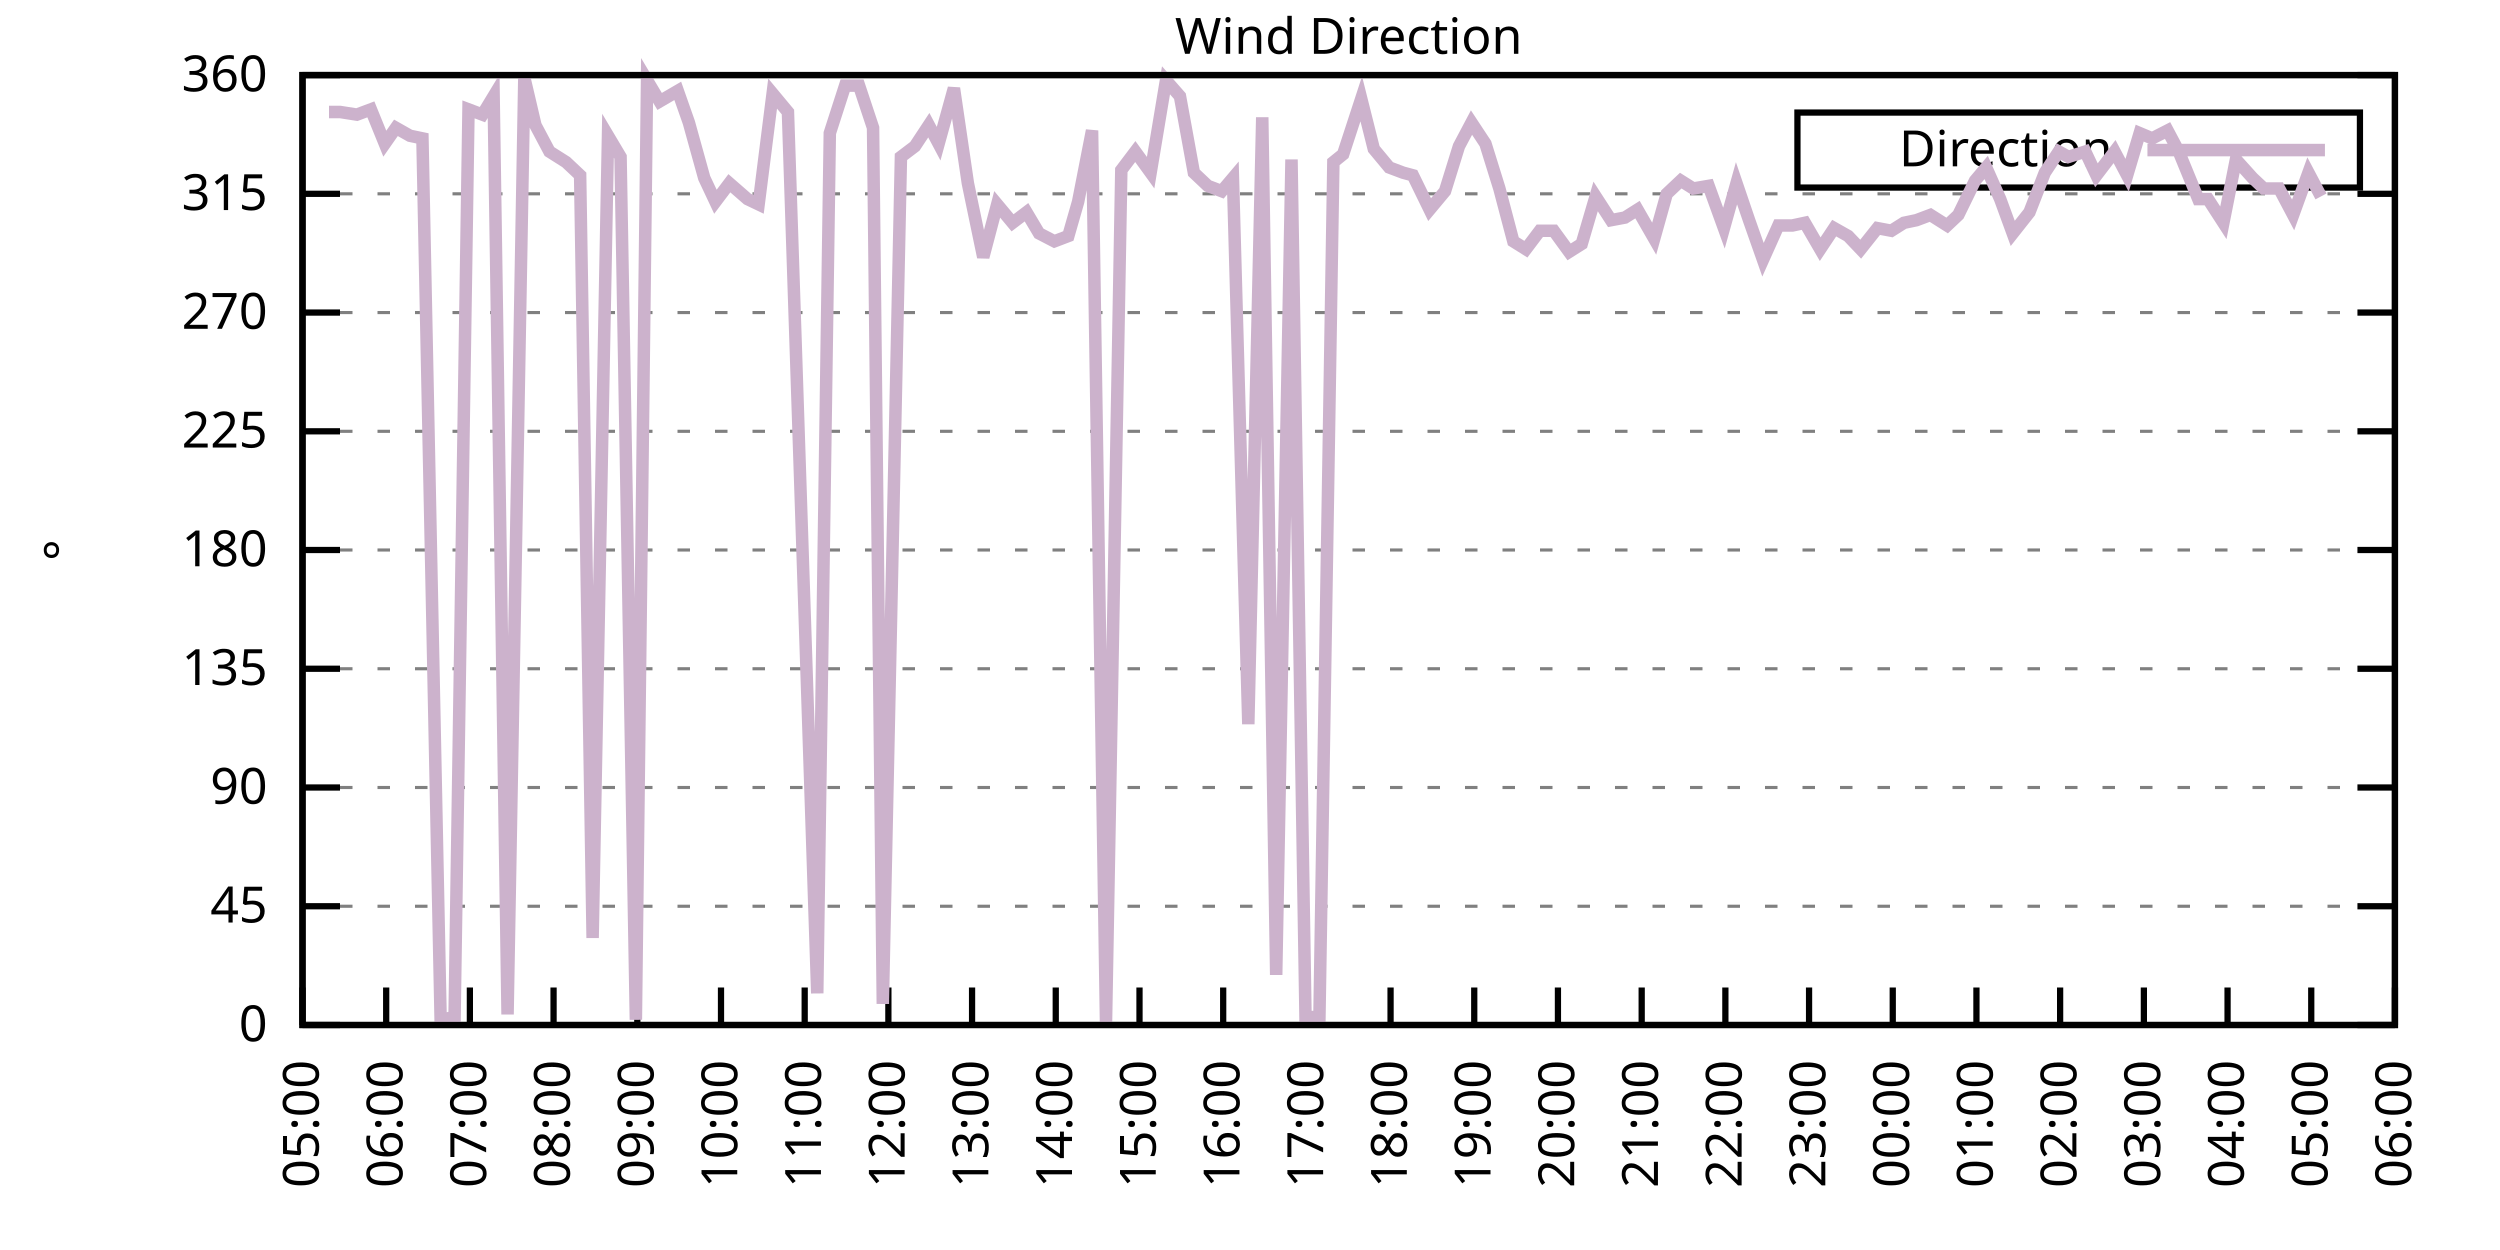
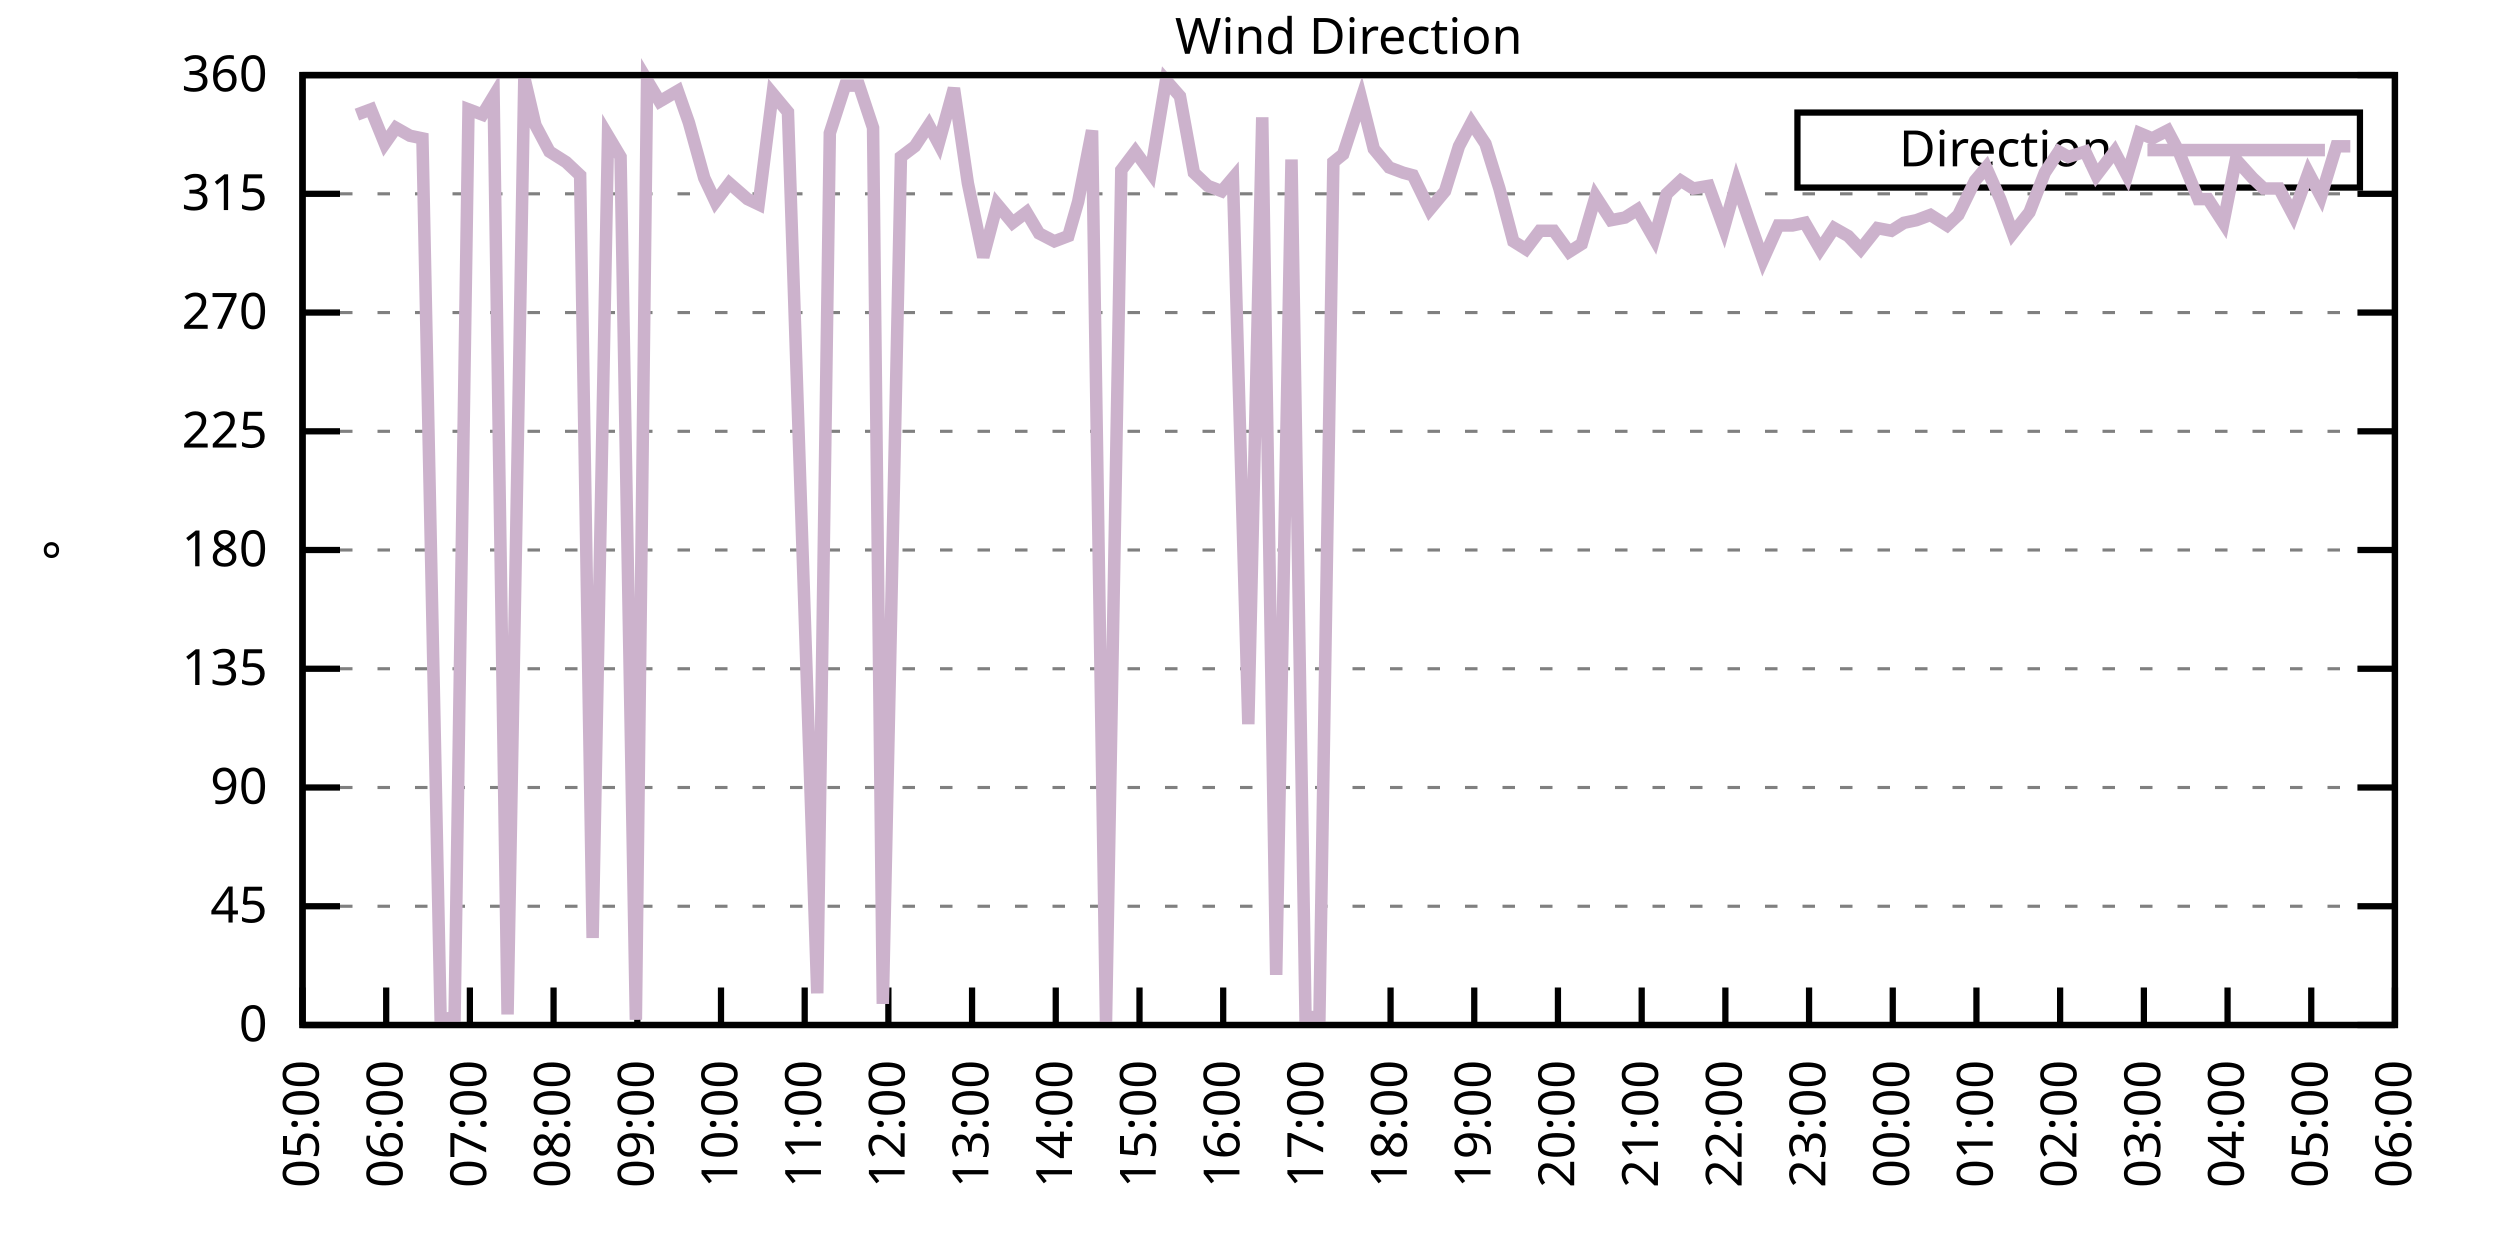
<svg xmlns="http://www.w3.org/2000/svg" xmlns:xlink="http://www.w3.org/1999/xlink" width="400" height="200" viewBox="0 0 400 200">
  <g id="gnuplot_canvas">
    <rect x="0" y="0" width="400" height="200" fill="none" />
    <defs>
      <circle id="gpDot" r="0.5" stroke-width="0.5" stroke="currentColor" />
      <path id="gpPt0" stroke-width="0.333" stroke="currentColor" d="M-1,0 h2 M0,-1 v2" />
      <path id="gpPt1" stroke-width="0.333" stroke="currentColor" d="M-1,-1 L1,1 M1,-1 L-1,1" />
      <path id="gpPt2" stroke-width="0.333" stroke="currentColor" d="M-1,0 L1,0 M0,-1 L0,1 M-1,-1 L1,1 M-1,1 L1,-1" />
      <rect id="gpPt3" stroke-width="0.333" stroke="currentColor" x="-1" y="-1" width="2" height="2" />
      <rect id="gpPt4" stroke-width="0.333" stroke="currentColor" fill="currentColor" x="-1" y="-1" width="2" height="2" />
      <circle id="gpPt5" stroke-width="0.333" stroke="currentColor" cx="0" cy="0" r="1" />
      <use xlink:href="#gpPt5" id="gpPt6" fill="currentColor" stroke="none" />
      <path id="gpPt7" stroke-width="0.333" stroke="currentColor" d="M0,-1.33 L-1.33,0.67 L1.33,0.67 z" />
      <use xlink:href="#gpPt7" id="gpPt8" fill="currentColor" stroke="none" />
      <use xlink:href="#gpPt7" id="gpPt9" stroke="currentColor" transform="rotate(180)" />
      <use xlink:href="#gpPt9" id="gpPt10" fill="currentColor" stroke="none" />
      <use xlink:href="#gpPt3" id="gpPt11" stroke="currentColor" transform="rotate(45)" />
      <use xlink:href="#gpPt11" id="gpPt12" fill="currentColor" stroke="none" />
      <path id="gpPt13" stroke-width="0.333" stroke="currentColor" d="M0,1.330 L1.265,0.411 L0.782,-1.067 L-0.782,-1.076 L-1.265,0.411 z" />
      <use xlink:href="#gpPt13" id="gpPt14" fill="currentColor" stroke="none" />
      <filter id="textbox" filterUnits="objectBoundingBox" x="0" y="0" height="1" width="1">
        <feFlood flood-color="white" flood-opacity="1" result="bgnd" />
        <feComposite in="SourceGraphic" in2="bgnd" operator="atop" />
      </filter>
      <filter id="greybox" filterUnits="objectBoundingBox" x="0" y="0" height="1" width="1">
        <feFlood flood-color="lightgrey" flood-opacity="1" result="grey" />
        <feComposite in="SourceGraphic" in2="grey" operator="atop" />
      </filter>
    </defs>
    <g fill="none" color="white" stroke="currentColor" stroke-width="1.00" stroke-linecap="butt" stroke-linejoin="miter">
</g>
    <g fill="none" color="black" stroke="currentColor" stroke-width="1.00" stroke-linecap="butt" stroke-linejoin="miter">
      <g stroke="none" shape-rendering="crispEdges">
        <polygon fill="rgb(255, 255, 255)" points="48.40,164.00 383.18,164.00 383.18,12.02 48.40,12.02 " />
      </g>
    </g>
    <g fill="none" color="black" stroke="currentColor" stroke-width="1.00" stroke-linecap="butt" stroke-linejoin="miter">
</g>
    <g fill="none" color="black" stroke="black" stroke-width="0.50" stroke-linecap="butt" stroke-linejoin="miter">
</g>
    <g fill="none" color="gray" stroke="currentColor" stroke-width="0.50" stroke-linecap="butt" stroke-linejoin="miter">
      <path stroke="gray" stroke-dasharray="2,4" class="gridline" d="M48.40,164.00 L383.19,164.00  " />
    </g>
    <g fill="none" color="gray" stroke="gray" stroke-width="1.00" stroke-linecap="butt" stroke-linejoin="miter">
</g>
    <g fill="none" color="black" stroke="currentColor" stroke-width="1.00" stroke-linecap="butt" stroke-linejoin="miter">
      <path stroke="black" d="M48.40,164.00 L54.40,164.00 M383.19,164.00 L377.19,164.00  " />
      <g transform="translate(42.80,166.60)" stroke="none" fill="black" font-family="Sans" font-size="8.00" text-anchor="end">
        <text>
          <tspan font-family="Sans"> 0</tspan>
        </text>
      </g>
    </g>
    <g fill="none" color="black" stroke="currentColor" stroke-width="1.00" stroke-linecap="butt" stroke-linejoin="miter">
</g>
    <g fill="none" color="black" stroke="black" stroke-width="0.50" stroke-linecap="butt" stroke-linejoin="miter">
</g>
    <g fill="none" color="gray" stroke="currentColor" stroke-width="0.50" stroke-linecap="butt" stroke-linejoin="miter">
      <path stroke="gray" stroke-dasharray="2,4" class="gridline" d="M48.40,145.00 L383.19,145.00  " />
    </g>
    <g fill="none" color="gray" stroke="gray" stroke-width="1.00" stroke-linecap="butt" stroke-linejoin="miter">
</g>
    <g fill="none" color="black" stroke="currentColor" stroke-width="1.00" stroke-linecap="butt" stroke-linejoin="miter">
      <path stroke="black" d="M48.40,145.00 L54.40,145.00 M383.19,145.00 L377.19,145.00  " />
      <g transform="translate(42.80,147.60)" stroke="none" fill="black" font-family="Sans" font-size="8.00" text-anchor="end">
        <text>
          <tspan font-family="Sans"> 45</tspan>
        </text>
      </g>
    </g>
    <g fill="none" color="black" stroke="currentColor" stroke-width="1.00" stroke-linecap="butt" stroke-linejoin="miter">
</g>
    <g fill="none" color="black" stroke="black" stroke-width="0.50" stroke-linecap="butt" stroke-linejoin="miter">
</g>
    <g fill="none" color="gray" stroke="currentColor" stroke-width="0.50" stroke-linecap="butt" stroke-linejoin="miter">
      <path stroke="gray" stroke-dasharray="2,4" class="gridline" d="M48.40,126.00 L383.19,126.00  " />
    </g>
    <g fill="none" color="gray" stroke="gray" stroke-width="1.00" stroke-linecap="butt" stroke-linejoin="miter">
</g>
    <g fill="none" color="black" stroke="currentColor" stroke-width="1.00" stroke-linecap="butt" stroke-linejoin="miter">
      <path stroke="black" d="M48.40,126.00 L54.40,126.00 M383.19,126.00 L377.19,126.00  " />
      <g transform="translate(42.80,128.60)" stroke="none" fill="black" font-family="Sans" font-size="8.00" text-anchor="end">
        <text>
          <tspan font-family="Sans"> 90</tspan>
        </text>
      </g>
    </g>
    <g fill="none" color="black" stroke="currentColor" stroke-width="1.00" stroke-linecap="butt" stroke-linejoin="miter">
</g>
    <g fill="none" color="black" stroke="black" stroke-width="0.50" stroke-linecap="butt" stroke-linejoin="miter">
</g>
    <g fill="none" color="gray" stroke="currentColor" stroke-width="0.50" stroke-linecap="butt" stroke-linejoin="miter">
      <path stroke="gray" stroke-dasharray="2,4" class="gridline" d="M48.40,107.00 L383.19,107.00  " />
    </g>
    <g fill="none" color="gray" stroke="gray" stroke-width="1.00" stroke-linecap="butt" stroke-linejoin="miter">
</g>
    <g fill="none" color="black" stroke="currentColor" stroke-width="1.00" stroke-linecap="butt" stroke-linejoin="miter">
      <path stroke="black" d="M48.40,107.00 L54.40,107.00 M383.19,107.00 L377.19,107.00  " />
      <g transform="translate(42.80,109.60)" stroke="none" fill="black" font-family="Sans" font-size="8.00" text-anchor="end">
        <text>
          <tspan font-family="Sans"> 135</tspan>
        </text>
      </g>
    </g>
    <g fill="none" color="black" stroke="currentColor" stroke-width="1.00" stroke-linecap="butt" stroke-linejoin="miter">
</g>
    <g fill="none" color="black" stroke="black" stroke-width="0.50" stroke-linecap="butt" stroke-linejoin="miter">
</g>
    <g fill="none" color="gray" stroke="currentColor" stroke-width="0.50" stroke-linecap="butt" stroke-linejoin="miter">
      <path stroke="gray" stroke-dasharray="2,4" class="gridline" d="M48.40,88.00 L383.19,88.00  " />
    </g>
    <g fill="none" color="gray" stroke="gray" stroke-width="1.00" stroke-linecap="butt" stroke-linejoin="miter">
</g>
    <g fill="none" color="black" stroke="currentColor" stroke-width="1.00" stroke-linecap="butt" stroke-linejoin="miter">
      <path stroke="black" d="M48.40,88.00 L54.40,88.00 M383.19,88.00 L377.19,88.00  " />
      <g transform="translate(42.80,90.60)" stroke="none" fill="black" font-family="Sans" font-size="8.00" text-anchor="end">
        <text>
          <tspan font-family="Sans"> 180</tspan>
        </text>
      </g>
    </g>
    <g fill="none" color="black" stroke="currentColor" stroke-width="1.00" stroke-linecap="butt" stroke-linejoin="miter">
</g>
    <g fill="none" color="black" stroke="black" stroke-width="0.50" stroke-linecap="butt" stroke-linejoin="miter">
</g>
    <g fill="none" color="gray" stroke="currentColor" stroke-width="0.50" stroke-linecap="butt" stroke-linejoin="miter">
      <path stroke="gray" stroke-dasharray="2,4" class="gridline" d="M48.40,69.01 L383.19,69.01  " />
    </g>
    <g fill="none" color="gray" stroke="gray" stroke-width="1.00" stroke-linecap="butt" stroke-linejoin="miter">
</g>
    <g fill="none" color="black" stroke="currentColor" stroke-width="1.00" stroke-linecap="butt" stroke-linejoin="miter">
      <path stroke="black" d="M48.40,69.01 L54.40,69.01 M383.19,69.01 L377.19,69.01  " />
      <g transform="translate(42.80,71.61)" stroke="none" fill="black" font-family="Sans" font-size="8.00" text-anchor="end">
        <text>
          <tspan font-family="Sans"> 225</tspan>
        </text>
      </g>
    </g>
    <g fill="none" color="black" stroke="currentColor" stroke-width="1.00" stroke-linecap="butt" stroke-linejoin="miter">
</g>
    <g fill="none" color="black" stroke="black" stroke-width="0.50" stroke-linecap="butt" stroke-linejoin="miter">
</g>
    <g fill="none" color="gray" stroke="currentColor" stroke-width="0.50" stroke-linecap="butt" stroke-linejoin="miter">
      <path stroke="gray" stroke-dasharray="2,4" class="gridline" d="M48.40,50.01 L383.19,50.01  " />
    </g>
    <g fill="none" color="gray" stroke="gray" stroke-width="1.00" stroke-linecap="butt" stroke-linejoin="miter">
</g>
    <g fill="none" color="black" stroke="currentColor" stroke-width="1.00" stroke-linecap="butt" stroke-linejoin="miter">
      <path stroke="black" d="M48.40,50.01 L54.40,50.01 M383.19,50.01 L377.19,50.01  " />
      <g transform="translate(42.80,52.61)" stroke="none" fill="black" font-family="Sans" font-size="8.00" text-anchor="end">
        <text>
          <tspan font-family="Sans"> 270</tspan>
        </text>
      </g>
    </g>
    <g fill="none" color="black" stroke="currentColor" stroke-width="1.00" stroke-linecap="butt" stroke-linejoin="miter">
</g>
    <g fill="none" color="black" stroke="black" stroke-width="0.50" stroke-linecap="butt" stroke-linejoin="miter">
</g>
    <g fill="none" color="gray" stroke="currentColor" stroke-width="0.50" stroke-linecap="butt" stroke-linejoin="miter">
      <path stroke="gray" stroke-dasharray="2,4" class="gridline" d="M48.40,31.01 L383.19,31.01  " />
    </g>
    <g fill="none" color="gray" stroke="gray" stroke-width="1.00" stroke-linecap="butt" stroke-linejoin="miter">
</g>
    <g fill="none" color="black" stroke="currentColor" stroke-width="1.00" stroke-linecap="butt" stroke-linejoin="miter">
      <path stroke="black" d="M48.40,31.01 L54.40,31.01 M383.19,31.01 L377.19,31.01  " />
      <g transform="translate(42.80,33.61)" stroke="none" fill="black" font-family="Sans" font-size="8.00" text-anchor="end">
        <text>
          <tspan font-family="Sans"> 315</tspan>
        </text>
      </g>
    </g>
    <g fill="none" color="black" stroke="currentColor" stroke-width="1.00" stroke-linecap="butt" stroke-linejoin="miter">
</g>
    <g fill="none" color="black" stroke="black" stroke-width="0.50" stroke-linecap="butt" stroke-linejoin="miter">
</g>
    <g fill="none" color="gray" stroke="currentColor" stroke-width="0.50" stroke-linecap="butt" stroke-linejoin="miter">
      <path stroke="gray" stroke-dasharray="2,4" class="gridline" d="M48.40,12.01 L383.19,12.01  " />
    </g>
    <g fill="none" color="gray" stroke="gray" stroke-width="1.00" stroke-linecap="butt" stroke-linejoin="miter">
</g>
    <g fill="none" color="black" stroke="currentColor" stroke-width="1.00" stroke-linecap="butt" stroke-linejoin="miter">
      <path stroke="black" d="M48.40,12.01 L54.40,12.01 M383.19,12.01 L377.19,12.01  " />
      <g transform="translate(42.80,14.61)" stroke="none" fill="black" font-family="Sans" font-size="8.00" text-anchor="end">
        <text>
          <tspan font-family="Sans"> 360</tspan>
        </text>
      </g>
    </g>
    <g fill="none" color="black" stroke="currentColor" stroke-width="1.00" stroke-linecap="butt" stroke-linejoin="miter">
      <path stroke="black" d="M48.40,164.00 L48.40,158.00  " />
      <g transform="translate(51.00,169.60) rotate(270.00)" stroke="none" fill="black" font-family="Sans" font-size="8.00" text-anchor="end">
        <text>
          <tspan font-family="Sans">05:00</tspan>
        </text>
      </g>
    </g>
    <g fill="none" color="black" stroke="currentColor" stroke-width="1.00" stroke-linecap="butt" stroke-linejoin="miter">
      <path stroke="black" d="M61.79,164.00 L61.79,158.00  " />
      <g transform="translate(64.39,169.60) rotate(270.00)" stroke="none" fill="black" font-family="Sans" font-size="8.00" text-anchor="end">
        <text>
          <tspan font-family="Sans">06:00</tspan>
        </text>
      </g>
    </g>
    <g fill="none" color="black" stroke="currentColor" stroke-width="1.00" stroke-linecap="butt" stroke-linejoin="miter">
      <path stroke="black" d="M75.18,164.00 L75.18,158.00  " />
      <g transform="translate(77.78,169.60) rotate(270.00)" stroke="none" fill="black" font-family="Sans" font-size="8.00" text-anchor="end">
        <text>
          <tspan font-family="Sans">07:00</tspan>
        </text>
      </g>
    </g>
    <g fill="none" color="black" stroke="currentColor" stroke-width="1.00" stroke-linecap="butt" stroke-linejoin="miter">
      <path stroke="black" d="M88.57,164.00 L88.57,158.00  " />
      <g transform="translate(91.17,169.60) rotate(270.00)" stroke="none" fill="black" font-family="Sans" font-size="8.00" text-anchor="end">
        <text>
          <tspan font-family="Sans">08:00</tspan>
        </text>
      </g>
    </g>
    <g fill="none" color="black" stroke="currentColor" stroke-width="1.00" stroke-linecap="butt" stroke-linejoin="miter">
      <path stroke="black" d="M101.97,164.00 L101.97,158.00  " />
      <g transform="translate(104.57,169.60) rotate(270.00)" stroke="none" fill="black" font-family="Sans" font-size="8.00" text-anchor="end">
        <text>
          <tspan font-family="Sans">09:00</tspan>
        </text>
      </g>
    </g>
    <g fill="none" color="black" stroke="currentColor" stroke-width="1.00" stroke-linecap="butt" stroke-linejoin="miter">
      <path stroke="black" d="M115.36,164.00 L115.36,158.00  " />
      <g transform="translate(117.96,169.60) rotate(270.00)" stroke="none" fill="black" font-family="Sans" font-size="8.00" text-anchor="end">
        <text>
          <tspan font-family="Sans">10:00</tspan>
        </text>
      </g>
    </g>
    <g fill="none" color="black" stroke="currentColor" stroke-width="1.00" stroke-linecap="butt" stroke-linejoin="miter">
      <path stroke="black" d="M128.75,164.00 L128.75,158.00  " />
      <g transform="translate(131.35,169.60) rotate(270.00)" stroke="none" fill="black" font-family="Sans" font-size="8.00" text-anchor="end">
        <text>
          <tspan font-family="Sans">11:00</tspan>
        </text>
      </g>
    </g>
    <g fill="none" color="black" stroke="currentColor" stroke-width="1.00" stroke-linecap="butt" stroke-linejoin="miter">
      <path stroke="black" d="M142.14,164.00 L142.14,158.00  " />
      <g transform="translate(144.74,169.60) rotate(270.00)" stroke="none" fill="black" font-family="Sans" font-size="8.00" text-anchor="end">
        <text>
          <tspan font-family="Sans">12:00</tspan>
        </text>
      </g>
    </g>
    <g fill="none" color="black" stroke="currentColor" stroke-width="1.00" stroke-linecap="butt" stroke-linejoin="miter">
      <path stroke="black" d="M155.53,164.00 L155.53,158.00  " />
      <g transform="translate(158.13,169.60) rotate(270.00)" stroke="none" fill="black" font-family="Sans" font-size="8.00" text-anchor="end">
        <text>
          <tspan font-family="Sans">13:00</tspan>
        </text>
      </g>
    </g>
    <g fill="none" color="black" stroke="currentColor" stroke-width="1.00" stroke-linecap="butt" stroke-linejoin="miter">
      <path stroke="black" d="M168.92,164.00 L168.92,158.00  " />
      <g transform="translate(171.52,169.60) rotate(270.00)" stroke="none" fill="black" font-family="Sans" font-size="8.00" text-anchor="end">
        <text>
          <tspan font-family="Sans">14:00</tspan>
        </text>
      </g>
    </g>
    <g fill="none" color="black" stroke="currentColor" stroke-width="1.00" stroke-linecap="butt" stroke-linejoin="miter">
      <path stroke="black" d="M182.32,164.00 L182.32,158.00  " />
      <g transform="translate(184.92,169.60) rotate(270.00)" stroke="none" fill="black" font-family="Sans" font-size="8.00" text-anchor="end">
        <text>
          <tspan font-family="Sans">15:00</tspan>
        </text>
      </g>
    </g>
    <g fill="none" color="black" stroke="currentColor" stroke-width="1.00" stroke-linecap="butt" stroke-linejoin="miter">
      <path stroke="black" d="M195.71,164.00 L195.71,158.00  " />
      <g transform="translate(198.31,169.60) rotate(270.00)" stroke="none" fill="black" font-family="Sans" font-size="8.00" text-anchor="end">
        <text>
          <tspan font-family="Sans">16:00</tspan>
        </text>
      </g>
    </g>
    <g fill="none" color="black" stroke="currentColor" stroke-width="1.00" stroke-linecap="butt" stroke-linejoin="miter">
      <path stroke="black" d="M209.10,164.00 L209.10,158.00  " />
      <g transform="translate(211.70,169.60) rotate(270.00)" stroke="none" fill="black" font-family="Sans" font-size="8.00" text-anchor="end">
        <text>
          <tspan font-family="Sans">17:00</tspan>
        </text>
      </g>
    </g>
    <g fill="none" color="black" stroke="currentColor" stroke-width="1.00" stroke-linecap="butt" stroke-linejoin="miter">
      <path stroke="black" d="M222.49,164.00 L222.49,158.00  " />
      <g transform="translate(225.09,169.60) rotate(270.00)" stroke="none" fill="black" font-family="Sans" font-size="8.00" text-anchor="end">
        <text>
          <tspan font-family="Sans">18:00</tspan>
        </text>
      </g>
    </g>
    <g fill="none" color="black" stroke="currentColor" stroke-width="1.00" stroke-linecap="butt" stroke-linejoin="miter">
      <path stroke="black" d="M235.88,164.00 L235.88,158.00  " />
      <g transform="translate(238.48,169.60) rotate(270.00)" stroke="none" fill="black" font-family="Sans" font-size="8.00" text-anchor="end">
        <text>
          <tspan font-family="Sans">19:00</tspan>
        </text>
      </g>
    </g>
    <g fill="none" color="black" stroke="currentColor" stroke-width="1.00" stroke-linecap="butt" stroke-linejoin="miter">
      <path stroke="black" d="M249.27,164.00 L249.27,158.00  " />
      <g transform="translate(251.87,169.60) rotate(270.00)" stroke="none" fill="black" font-family="Sans" font-size="8.00" text-anchor="end">
        <text>
          <tspan font-family="Sans">20:00</tspan>
        </text>
      </g>
    </g>
    <g fill="none" color="black" stroke="currentColor" stroke-width="1.00" stroke-linecap="butt" stroke-linejoin="miter">
      <path stroke="black" d="M262.67,164.00 L262.67,158.00  " />
      <g transform="translate(265.27,169.60) rotate(270.00)" stroke="none" fill="black" font-family="Sans" font-size="8.00" text-anchor="end">
        <text>
          <tspan font-family="Sans">21:00</tspan>
        </text>
      </g>
    </g>
    <g fill="none" color="black" stroke="currentColor" stroke-width="1.00" stroke-linecap="butt" stroke-linejoin="miter">
      <path stroke="black" d="M276.06,164.00 L276.06,158.00  " />
      <g transform="translate(278.66,169.60) rotate(270.00)" stroke="none" fill="black" font-family="Sans" font-size="8.00" text-anchor="end">
        <text>
          <tspan font-family="Sans">22:00</tspan>
        </text>
      </g>
    </g>
    <g fill="none" color="black" stroke="currentColor" stroke-width="1.00" stroke-linecap="butt" stroke-linejoin="miter">
      <path stroke="black" d="M289.45,164.00 L289.45,158.00  " />
      <g transform="translate(292.05,169.60) rotate(270.00)" stroke="none" fill="black" font-family="Sans" font-size="8.00" text-anchor="end">
        <text>
          <tspan font-family="Sans">23:00</tspan>
        </text>
      </g>
    </g>
    <g fill="none" color="black" stroke="currentColor" stroke-width="1.00" stroke-linecap="butt" stroke-linejoin="miter">
      <path stroke="black" d="M302.84,164.00 L302.84,158.00  " />
      <g transform="translate(305.44,169.60) rotate(270.00)" stroke="none" fill="black" font-family="Sans" font-size="8.00" text-anchor="end">
        <text>
          <tspan font-family="Sans">00:00</tspan>
        </text>
      </g>
    </g>
    <g fill="none" color="black" stroke="currentColor" stroke-width="1.00" stroke-linecap="butt" stroke-linejoin="miter">
      <path stroke="black" d="M316.23,164.00 L316.23,158.00  " />
      <g transform="translate(318.83,169.60) rotate(270.00)" stroke="none" fill="black" font-family="Sans" font-size="8.00" text-anchor="end">
        <text>
          <tspan font-family="Sans">01:00</tspan>
        </text>
      </g>
    </g>
    <g fill="none" color="black" stroke="currentColor" stroke-width="1.00" stroke-linecap="butt" stroke-linejoin="miter">
      <path stroke="black" d="M329.62,164.00 L329.62,158.00  " />
      <g transform="translate(332.22,169.60) rotate(270.00)" stroke="none" fill="black" font-family="Sans" font-size="8.00" text-anchor="end">
        <text>
          <tspan font-family="Sans">02:00</tspan>
        </text>
      </g>
    </g>
    <g fill="none" color="black" stroke="currentColor" stroke-width="1.00" stroke-linecap="butt" stroke-linejoin="miter">
      <path stroke="black" d="M343.02,164.00 L343.02,158.00  " />
      <g transform="translate(345.62,169.60) rotate(270.00)" stroke="none" fill="black" font-family="Sans" font-size="8.00" text-anchor="end">
        <text>
          <tspan font-family="Sans">03:00</tspan>
        </text>
      </g>
    </g>
    <g fill="none" color="black" stroke="currentColor" stroke-width="1.00" stroke-linecap="butt" stroke-linejoin="miter">
      <path stroke="black" d="M356.41,164.00 L356.41,158.00  " />
      <g transform="translate(359.01,169.60) rotate(270.00)" stroke="none" fill="black" font-family="Sans" font-size="8.00" text-anchor="end">
        <text>
          <tspan font-family="Sans">04:00</tspan>
        </text>
      </g>
    </g>
    <g fill="none" color="black" stroke="currentColor" stroke-width="1.00" stroke-linecap="butt" stroke-linejoin="miter">
      <path stroke="black" d="M369.80,164.00 L369.80,158.00  " />
      <g transform="translate(372.40,169.60) rotate(270.00)" stroke="none" fill="black" font-family="Sans" font-size="8.00" text-anchor="end">
        <text>
          <tspan font-family="Sans">05:00</tspan>
        </text>
      </g>
    </g>
    <g fill="none" color="black" stroke="currentColor" stroke-width="1.00" stroke-linecap="butt" stroke-linejoin="miter">
      <path stroke="black" d="M383.19,164.00 L383.19,158.00  " />
      <g transform="translate(385.79,169.60) rotate(270.00)" stroke="none" fill="black" font-family="Sans" font-size="8.00" text-anchor="end">
        <text>
          <tspan font-family="Sans">06:00</tspan>
        </text>
      </g>
    </g>
    <g fill="none" color="black" stroke="currentColor" stroke-width="1.00" stroke-linecap="butt" stroke-linejoin="miter">
</g>
    <g fill="none" color="black" stroke="currentColor" stroke-width="1.00" stroke-linecap="butt" stroke-linejoin="miter">
      <path stroke="black" d="M48.40,12.01 L48.40,164.00 L383.19,164.00 L383.19,12.01 L48.40,12.01 Z  " />
    </g>
    <g fill="none" color="black" stroke="currentColor" stroke-width="1.00" stroke-linecap="butt" stroke-linejoin="miter">
</g>
    <g fill="none" color="black" stroke="currentColor" stroke-width="1.00" stroke-linecap="butt" stroke-linejoin="miter">
      <path stroke="black" d="M287.59,30.01 L287.59,18.01 L377.59,18.01 L377.59,30.01 L287.59,30.01 Z  " />
    </g>
    <g id="Wind_direction_plot_1">
      <g fill="none" color="white" stroke="black" stroke-width="2.00" stroke-linecap="butt" stroke-linejoin="miter">
</g>
      <g fill="none" color="black" stroke="currentColor" stroke-width="2.00" stroke-linecap="butt" stroke-linejoin="miter">
        <g transform="translate(337.99,26.61)" stroke="none" fill="black" font-family="Sans" font-size="8.00" text-anchor="end">
          <text>
            <tspan font-family="Sans">Direction</tspan>
          </text>
        </g>
      </g>
      <g fill="none" color="black" stroke="currentColor" stroke-width="2.00" stroke-linecap="butt" stroke-linejoin="miter">
-         <path stroke="rgb(204, 178, 204)" d="M343.59,24.01 L371.99,24.01 M52.64,17.92 L54.43,17.92 L57.10,18.34 L59.34,17.50 L61.57,22.99 L63.35,20.45   L65.59,21.72 L67.59,22.14 L70.50,163.16 L72.73,162.73 L74.96,17.50 L77.19,18.34 L78.98,15.39 L81.21,162.31   L83.89,12.43 L85.67,20.03 L87.91,24.25 L90.58,25.94 L92.82,28.05 L94.82,150.07 L97.28,21.72 L99.29,25.10   L101.74,163.16 L103.53,12.85 L105.54,16.23 L108.44,14.54 L110.22,19.61 L112.68,28.48 L114.47,32.28 L116.70,29.32   L119.60,31.85 L121.38,32.70 L123.62,14.97 L126.07,17.92 L130.76,158.93 L132.77,21.30 L135.22,13.70 L137.45,13.70   L139.69,20.45 L141.25,160.62 L144.15,25.10 L146.38,23.41 L148.61,20.03 L150.18,22.99 L152.63,14.12 L154.86,29.32   L157.32,41.14 L159.55,32.70 L162.01,35.65 L164.24,33.96 L166.25,37.34 L168.70,38.61 L170.93,37.76 L172.50,32.28   L174.73,20.88 L176.96,163.58 L179.41,27.21 L181.65,24.25 L184.10,27.63 L186.56,12.85 L188.79,15.39 L191.02,27.63   L193.25,29.74 L195.48,30.59 L197.27,28.48 L199.73,115.87 L201.96,18.77 L204.19,155.98 L206.64,25.52 L208.88,162.73   L211.11,162.73 L213.34,25.94 L214.90,24.68 L217.80,15.81 L219.81,23.83 L222.27,26.79 L224.50,27.63 L226.06,28.05   L228.74,33.54 L231.20,30.59 L233.43,23.41 L235.44,19.61 L237.67,22.99 L239.90,30.16 L242.13,38.61 L244.14,39.87   L246.37,36.92 L248.60,36.92 L251.06,40.30 L253.07,39.03 L255.30,31.43 L257.76,35.23 L259.99,34.81 L262.00,33.54   L264.67,38.19 L266.68,31.01 L268.92,28.90 L270.92,30.16 L273.38,29.74 L275.83,36.50 L277.84,29.32 L279.85,35.23   L282.08,41.56 L284.54,36.08 L286.77,36.08 L288.78,35.65 L291.23,39.87 L293.47,36.50 L295.70,37.76 L297.71,39.87   L300.39,36.50 L302.62,36.92 L304.63,35.65 L306.63,35.23 L308.87,34.39 L311.54,36.08 L313.33,34.39 L316.01,28.90   L317.79,26.79 L320.03,31.85 L322.04,37.34 L324.71,33.96 L327.17,27.63 L329.40,24.25 L330.96,25.10 L333.64,24.25   L335.43,28.05 L338.33,24.25 L340.34,28.05 L342.35,21.30 L344.35,22.14 L346.81,20.88 L348.60,24.25 L351.72,31.85   L353.28,31.85 L355.74,35.65 L357.75,25.52 L360.42,28.48 L362.21,30.16 L364.66,30.16 L366.90,34.39 L369.35,27.63   L371.36,31.43  " />
+         <path stroke="rgb(204, 178, 204)" d="M343.59,24.01 L371.99,24.01 M57.10,18.34 L59.34,17.50 L61.57,22.99 L63.35,20.45 L65.59,21.72 L67.59,22.14   L70.50,163.16 L72.73,162.73 L74.96,17.50 L77.19,18.34 L78.98,15.39 L81.21,162.31 L83.89,12.43 L85.67,20.03   L87.91,24.25 L90.58,25.94 L92.82,28.05 L94.82,150.07 L97.28,21.72 L99.29,25.10 L101.74,163.16 L103.53,12.85   L105.54,16.23 L108.44,14.54 L110.22,19.61 L112.68,28.48 L114.47,32.28 L116.70,29.32 L119.60,31.85 L121.38,32.70   L123.62,14.97 L126.07,17.92 L130.76,158.93 L132.77,21.30 L135.22,13.70 L137.45,13.70 L139.69,20.45 L141.25,160.62   L144.15,25.10 L146.38,23.41 L148.61,20.03 L150.18,22.99 L152.63,14.12 L154.86,29.32 L157.32,41.14 L159.55,32.70   L162.01,35.65 L164.24,33.96 L166.25,37.34 L168.70,38.61 L170.93,37.76 L172.50,32.28 L174.73,20.88 L176.96,163.58   L179.41,27.21 L181.65,24.25 L184.10,27.63 L186.56,12.85 L188.79,15.39 L191.02,27.63 L193.25,29.74 L195.48,30.59   L197.27,28.48 L199.73,115.87 L201.96,18.77 L204.19,155.98 L206.64,25.52 L208.88,162.73 L211.11,162.73 L213.34,25.94   L214.90,24.68 L217.80,15.81 L219.81,23.83 L222.27,26.79 L224.50,27.63 L226.06,28.05 L228.74,33.54 L231.20,30.59   L233.43,23.41 L235.44,19.61 L237.67,22.99 L239.90,30.16 L242.13,38.61 L244.14,39.87 L246.37,36.92 L248.60,36.92   L251.06,40.30 L253.07,39.03 L255.30,31.43 L257.76,35.23 L259.99,34.81 L262.00,33.54 L264.67,38.19 L266.68,31.01   L268.92,28.90 L270.92,30.16 L273.38,29.74 L275.83,36.50 L277.84,29.32 L279.85,35.23 L282.08,41.56 L284.54,36.08   L286.77,36.08 L288.78,35.65 L291.23,39.87 L293.47,36.50 L295.70,37.76 L297.71,39.87 L300.39,36.50 L302.62,36.92   L304.63,35.65 L306.63,35.23 L308.87,34.39 L311.54,36.08 L313.33,34.39 L316.01,28.90 L317.79,26.79 L320.03,31.85   L322.04,37.34 L324.71,33.96 L327.17,27.63 L329.40,24.25 L330.96,25.10 L333.64,24.25 L335.43,28.05 L338.33,24.25   L340.34,28.05 L342.35,21.30 L344.35,22.14 L346.81,20.88 L348.60,24.25 L351.72,31.85 L353.28,31.85 L355.74,35.65   L357.75,25.52 L360.42,28.48 L362.21,30.16 L364.66,30.16 L366.90,34.39 L369.35,27.63 L371.36,31.43 L373.82,23.41   L376.05,23.41  " />
      </g>
    </g>
    <g fill="none" color="black" stroke="currentColor" stroke-width="2.00" stroke-linecap="butt" stroke-linejoin="miter">
</g>
    <g fill="none" color="black" stroke="black" stroke-width="1.00" stroke-linecap="butt" stroke-linejoin="miter">
</g>
    <g fill="none" color="black" stroke="currentColor" stroke-width="1.00" stroke-linecap="butt" stroke-linejoin="miter">
      <path stroke="black" d="M48.40,12.01 L48.40,164.00 L383.19,164.00 L383.19,12.01 L48.40,12.01 Z  " />
      <g transform="translate(12.80,88.01) rotate(270.00)" stroke="none" fill="black" font-family="Sans" font-size="8.00" text-anchor="middle">
        <text>
          <tspan font-family="Sans">°</tspan>
        </text>
      </g>
    </g>
    <g fill="none" color="black" stroke="currentColor" stroke-width="1.00" stroke-linecap="butt" stroke-linejoin="miter">
</g>
    <g fill="none" color="black" stroke="currentColor" stroke-width="1.00" stroke-linecap="butt" stroke-linejoin="miter">
      <g transform="translate(215.79,8.61)" stroke="none" fill="black" font-family="Sans" font-size="8.00" text-anchor="middle">
        <text>
          <tspan font-family="Sans">Wind Direction</tspan>
        </text>
      </g>
    </g>
    <g fill="none" color="black" stroke="currentColor" stroke-width="1.00" stroke-linecap="butt" stroke-linejoin="miter">
</g>
  </g>
</svg>
